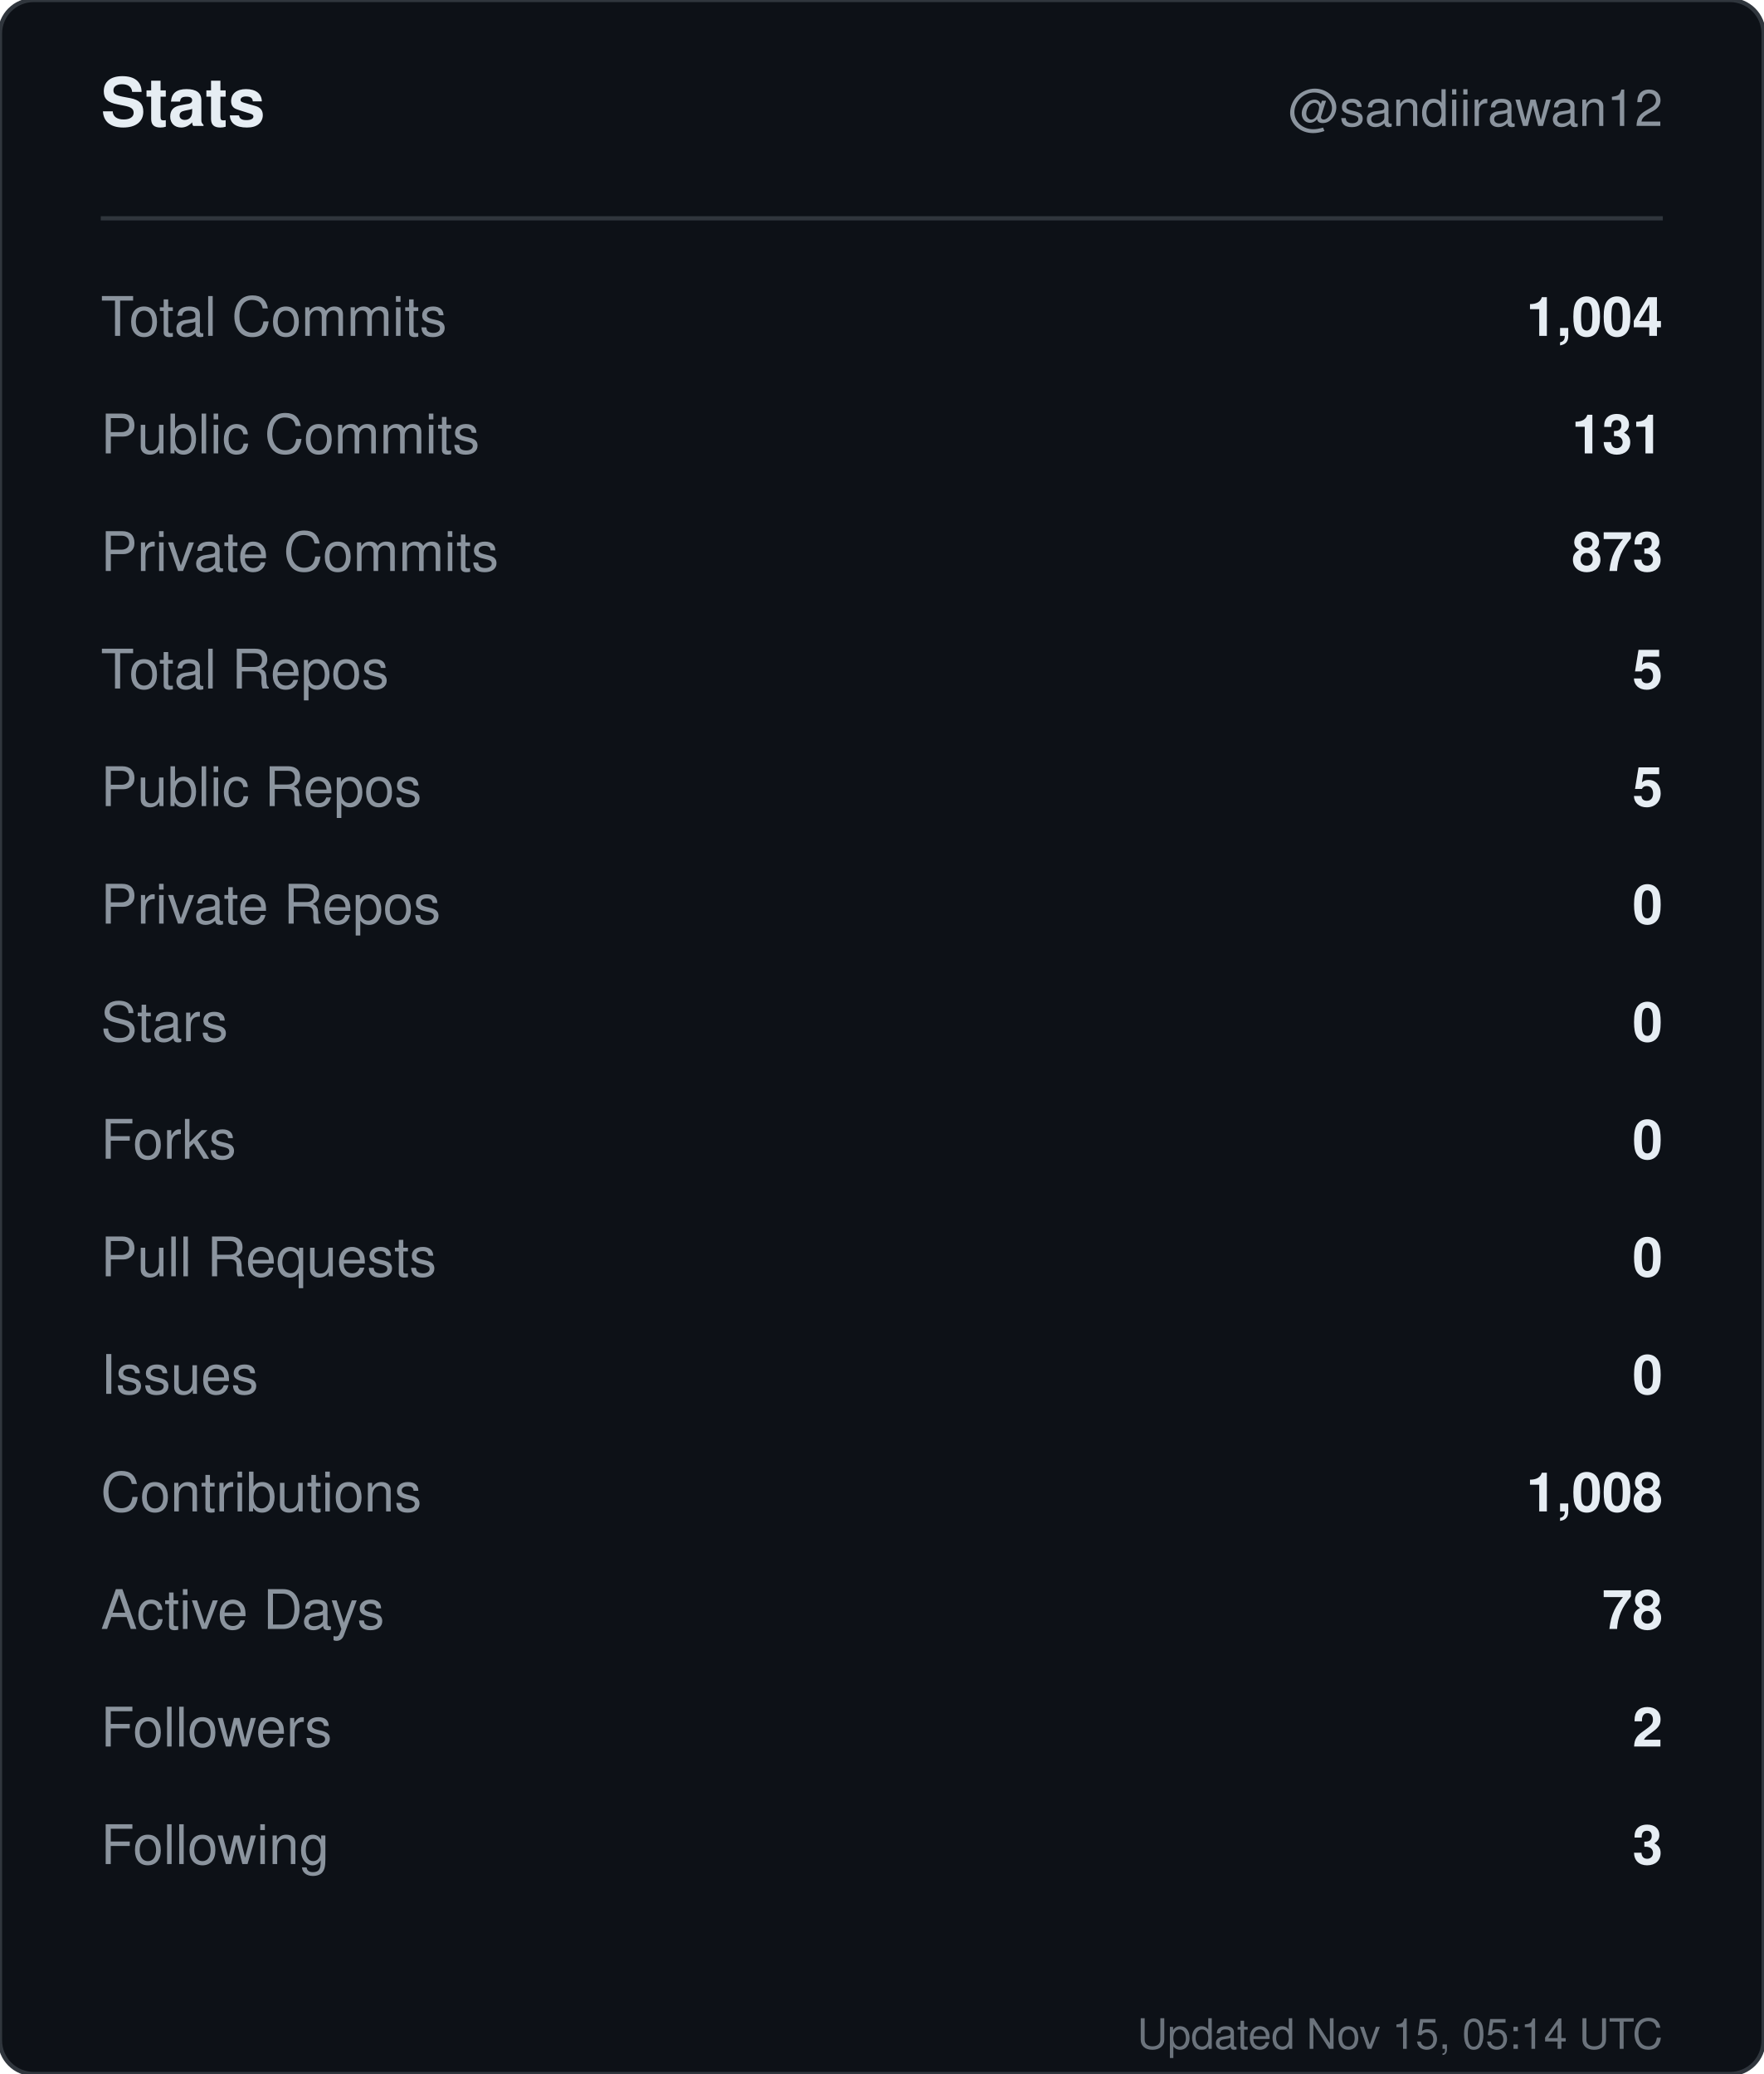
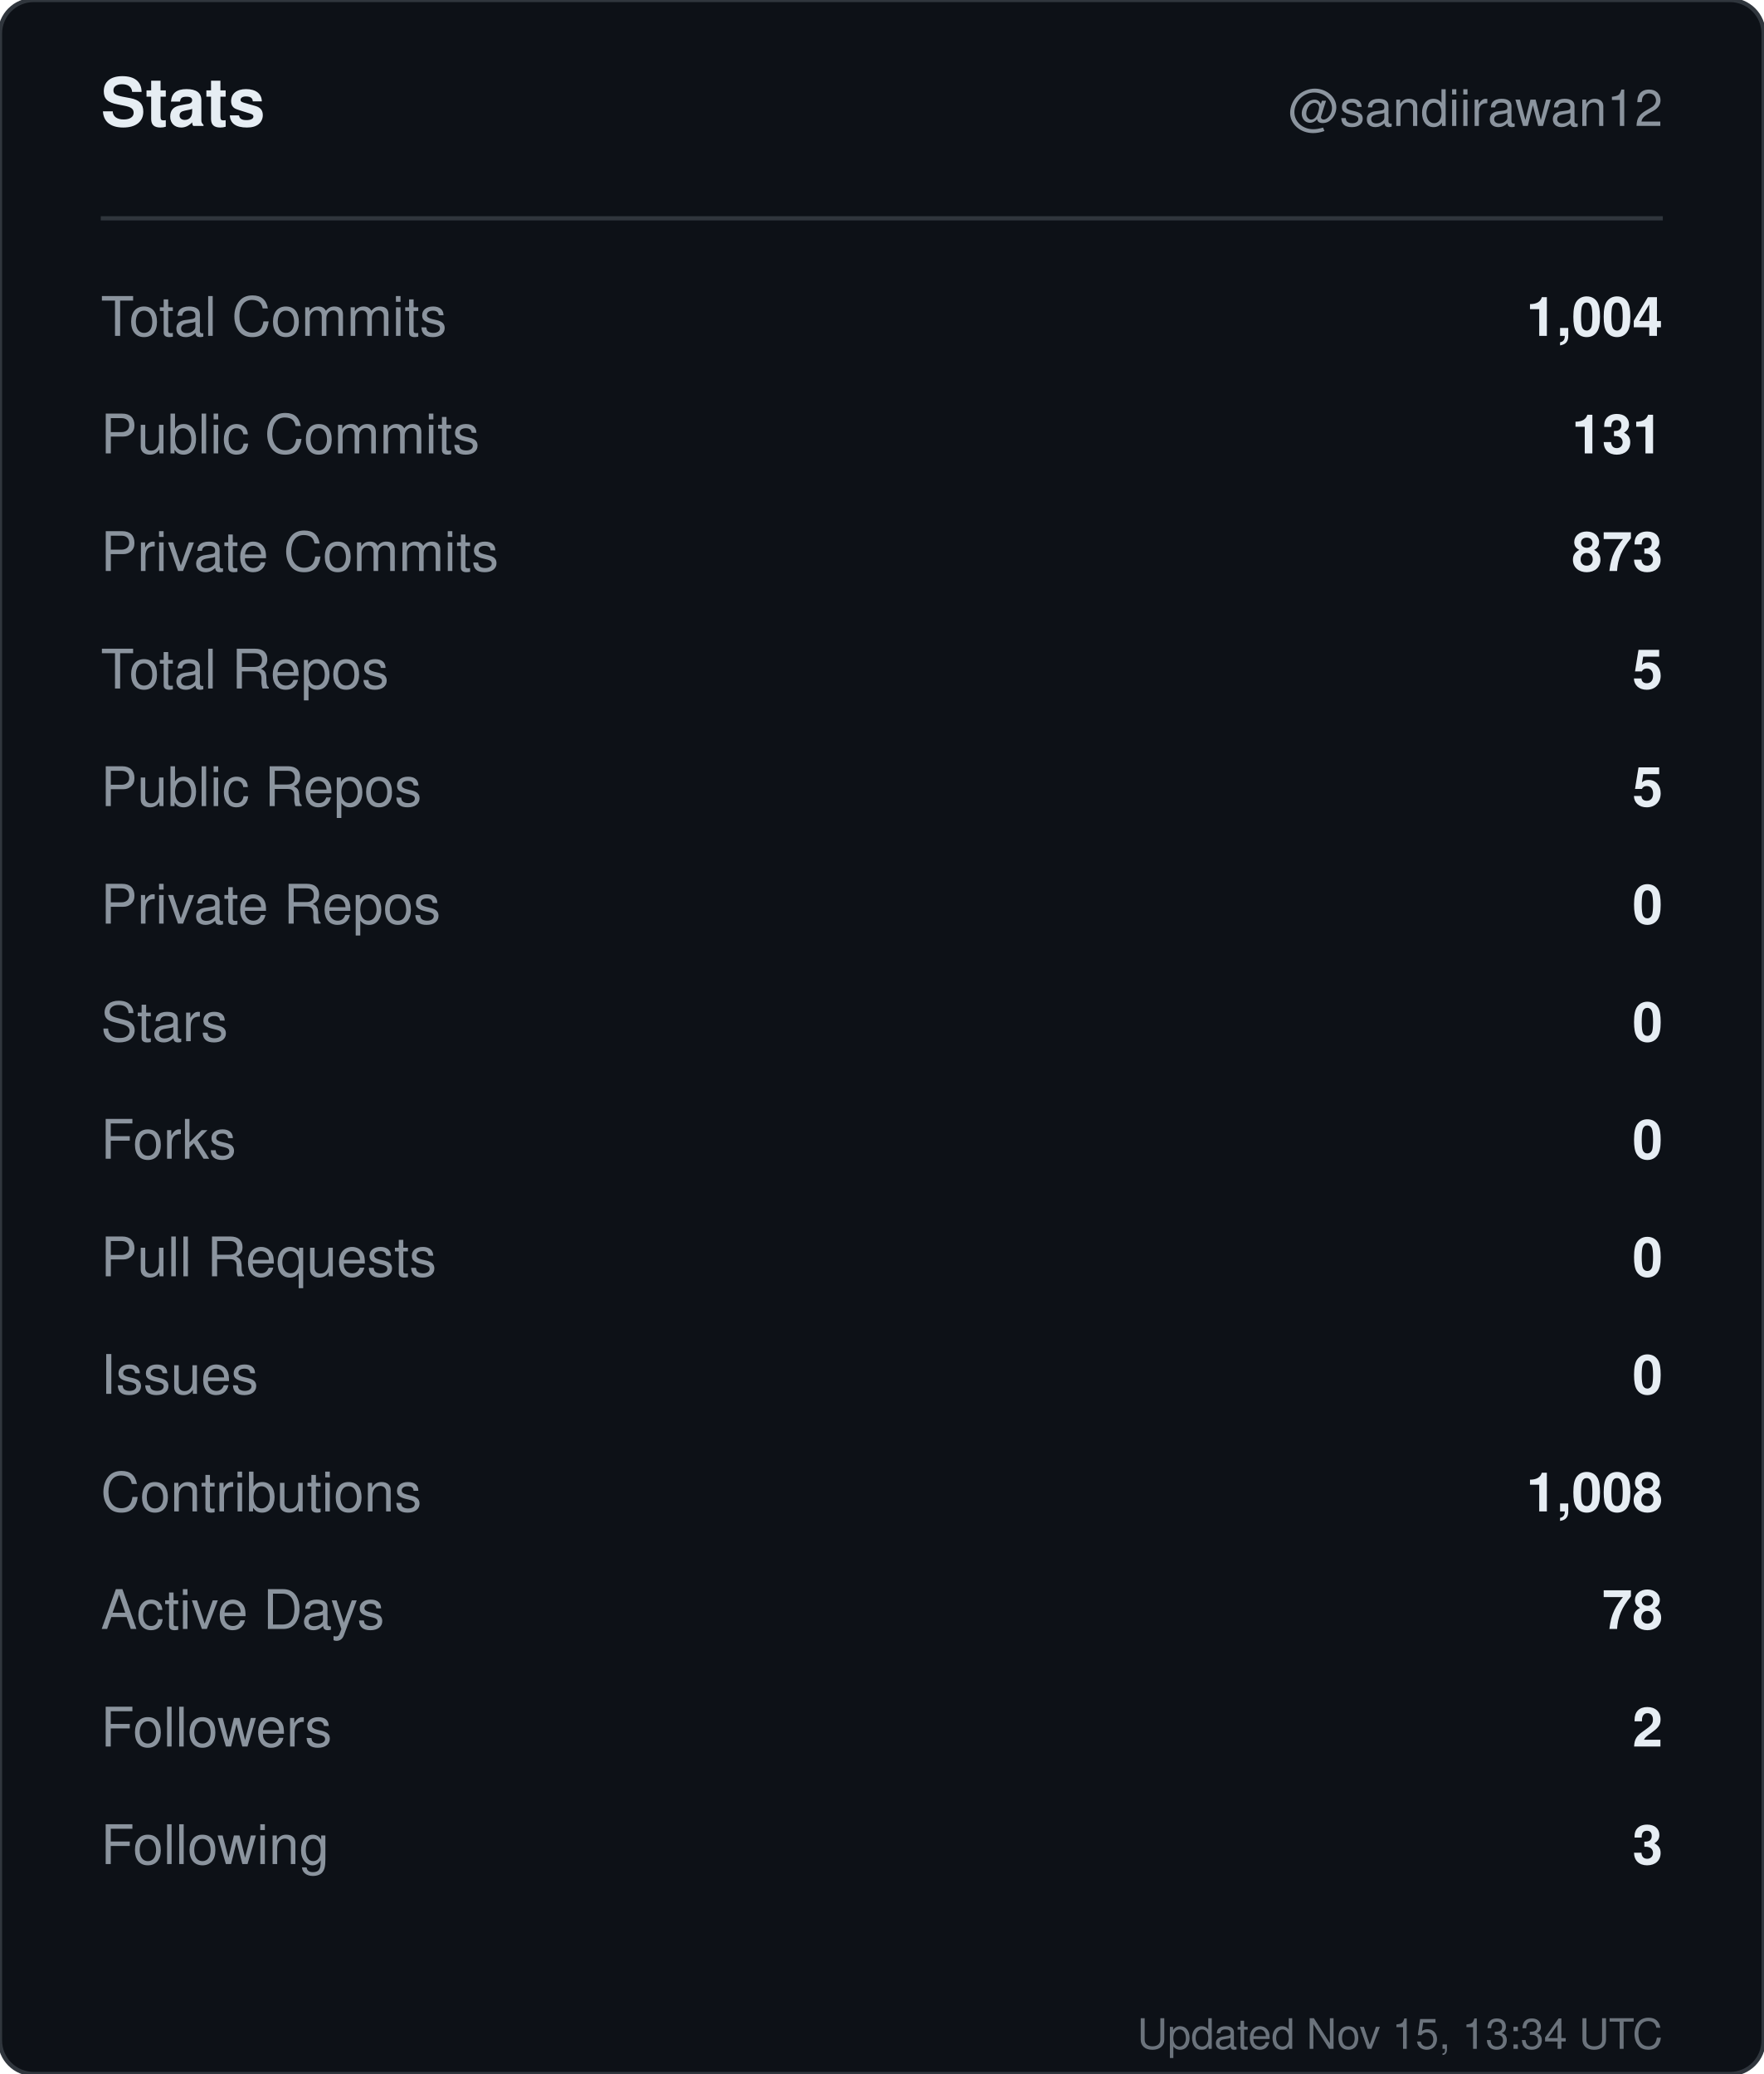
<svg xmlns="http://www.w3.org/2000/svg" width="420" height="494" viewBox="0 0 420 494" role="img" aria-label="Stats for sandiirawan12">
  <rect width="420" height="494" rx="8" fill="#0d1117" stroke="#30363d" />
  <g font-family="-apple-system, BlinkMacSystemFont, Segoe UI, Helvetica, Arial, sans-serif">
    <text x="24" y="30" fill="#e6edf3" font-size="16" font-weight="700">Stats</text>
    <text x="396" y="30" fill="#8b949e" font-size="12" text-anchor="end">@sandiirawan12</text>
    <line x1="24" y1="52" x2="396" y2="52" stroke="#30363d" />
    <text x="24" y="80" fill="#8b949e" font-size="13">Total Commits</text>
    <text x="396" y="80" fill="#e6edf3" font-size="13" font-weight="600" text-anchor="end">1,004</text>
    <text x="24" y="108" fill="#8b949e" font-size="13">Public Commits</text>
    <text x="396" y="108" fill="#e6edf3" font-size="13" font-weight="600" text-anchor="end">131</text>
    <text x="24" y="136" fill="#8b949e" font-size="13">Private Commits</text>
    <text x="396" y="136" fill="#e6edf3" font-size="13" font-weight="600" text-anchor="end">873</text>
    <text x="24" y="164" fill="#8b949e" font-size="13">Total Repos</text>
    <text x="396" y="164" fill="#e6edf3" font-size="13" font-weight="600" text-anchor="end">5</text>
    <text x="24" y="192" fill="#8b949e" font-size="13">Public Repos</text>
    <text x="396" y="192" fill="#e6edf3" font-size="13" font-weight="600" text-anchor="end">5</text>
    <text x="24" y="220" fill="#8b949e" font-size="13">Private Repos</text>
    <text x="396" y="220" fill="#e6edf3" font-size="13" font-weight="600" text-anchor="end">0</text>
    <text x="24" y="248" fill="#8b949e" font-size="13">Stars</text>
    <text x="396" y="248" fill="#e6edf3" font-size="13" font-weight="600" text-anchor="end">0</text>
    <text x="24" y="276" fill="#8b949e" font-size="13">Forks</text>
    <text x="396" y="276" fill="#e6edf3" font-size="13" font-weight="600" text-anchor="end">0</text>
    <text x="24" y="304" fill="#8b949e" font-size="13">Pull Requests</text>
    <text x="396" y="304" fill="#e6edf3" font-size="13" font-weight="600" text-anchor="end">0</text>
    <text x="24" y="332" fill="#8b949e" font-size="13">Issues</text>
    <text x="396" y="332" fill="#e6edf3" font-size="13" font-weight="600" text-anchor="end">0</text>
    <text x="24" y="360" fill="#8b949e" font-size="13">Contributions</text>
    <text x="396" y="360" fill="#e6edf3" font-size="13" font-weight="600" text-anchor="end">1,008</text>
    <text x="24" y="388" fill="#8b949e" font-size="13">Active Days</text>
    <text x="396" y="388" fill="#e6edf3" font-size="13" font-weight="600" text-anchor="end">78</text>
    <text x="24" y="416" fill="#8b949e" font-size="13">Followers</text>
    <text x="396" y="416" fill="#e6edf3" font-size="13" font-weight="600" text-anchor="end">2</text>
    <text x="24" y="444" fill="#8b949e" font-size="13">Following</text>
    <text x="396" y="444" fill="#e6edf3" font-size="13" font-weight="600" text-anchor="end">3</text>
-     <text x="396" y="488" fill="#8b949e" font-size="10" text-anchor="end" opacity="0.75">Updated Nov 15, 05:14 UTC</text>
+     <text x="396" y="488" fill="#8b949e" font-size="10" text-anchor="end" opacity="0.75">Updated Nov 15, 13:34 UTC</text>
  </g>
</svg>
